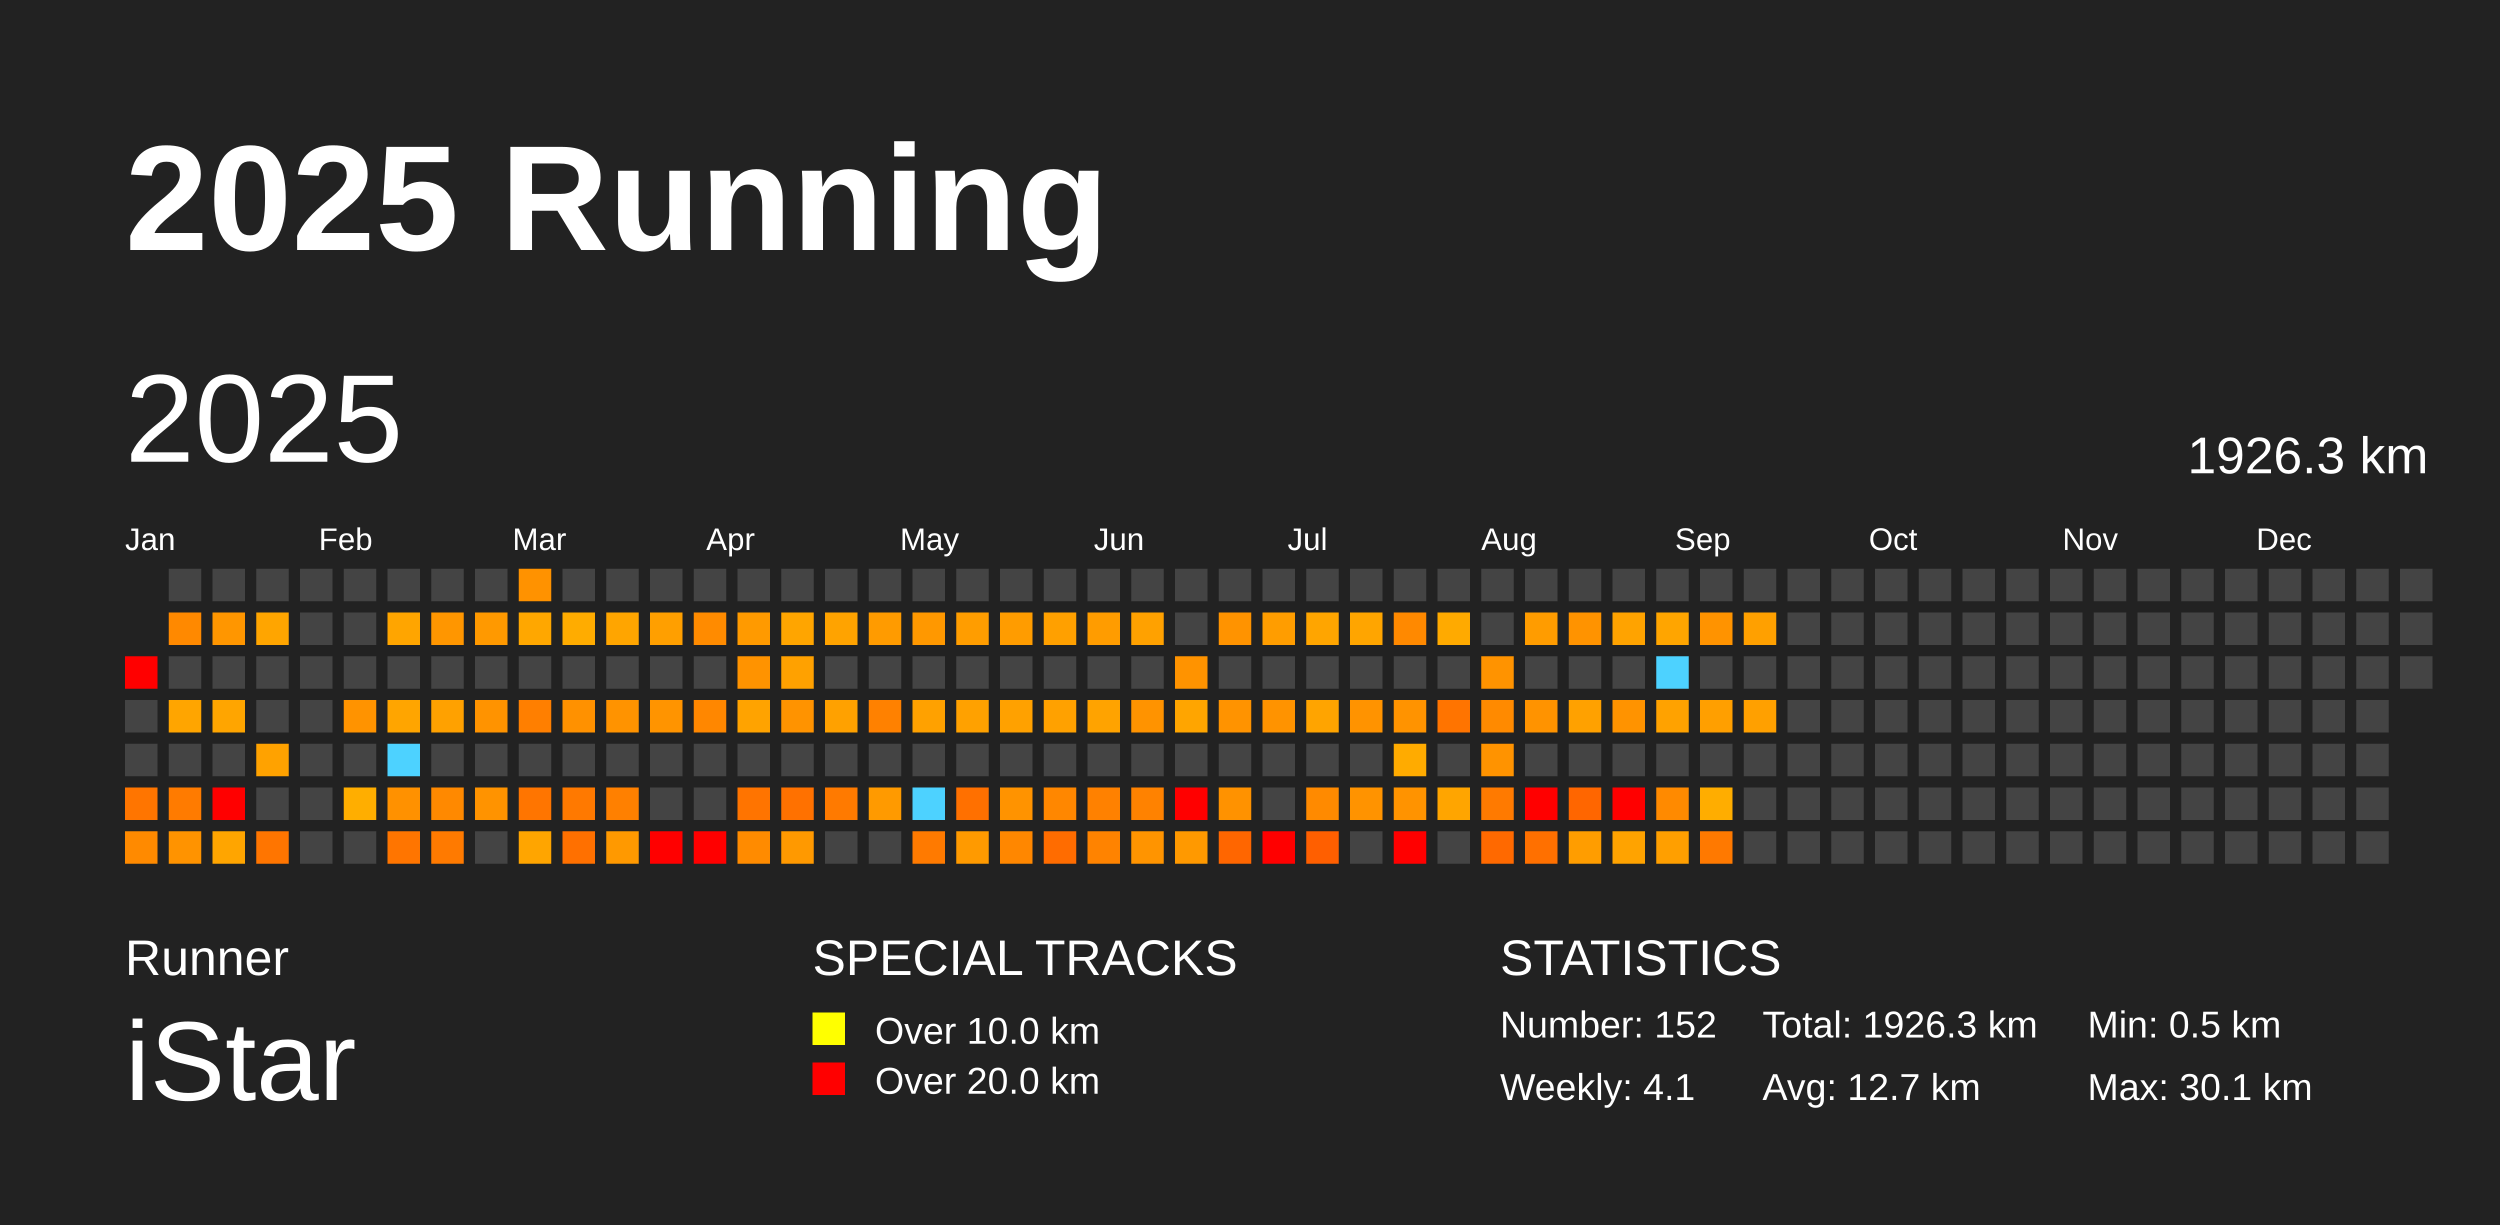
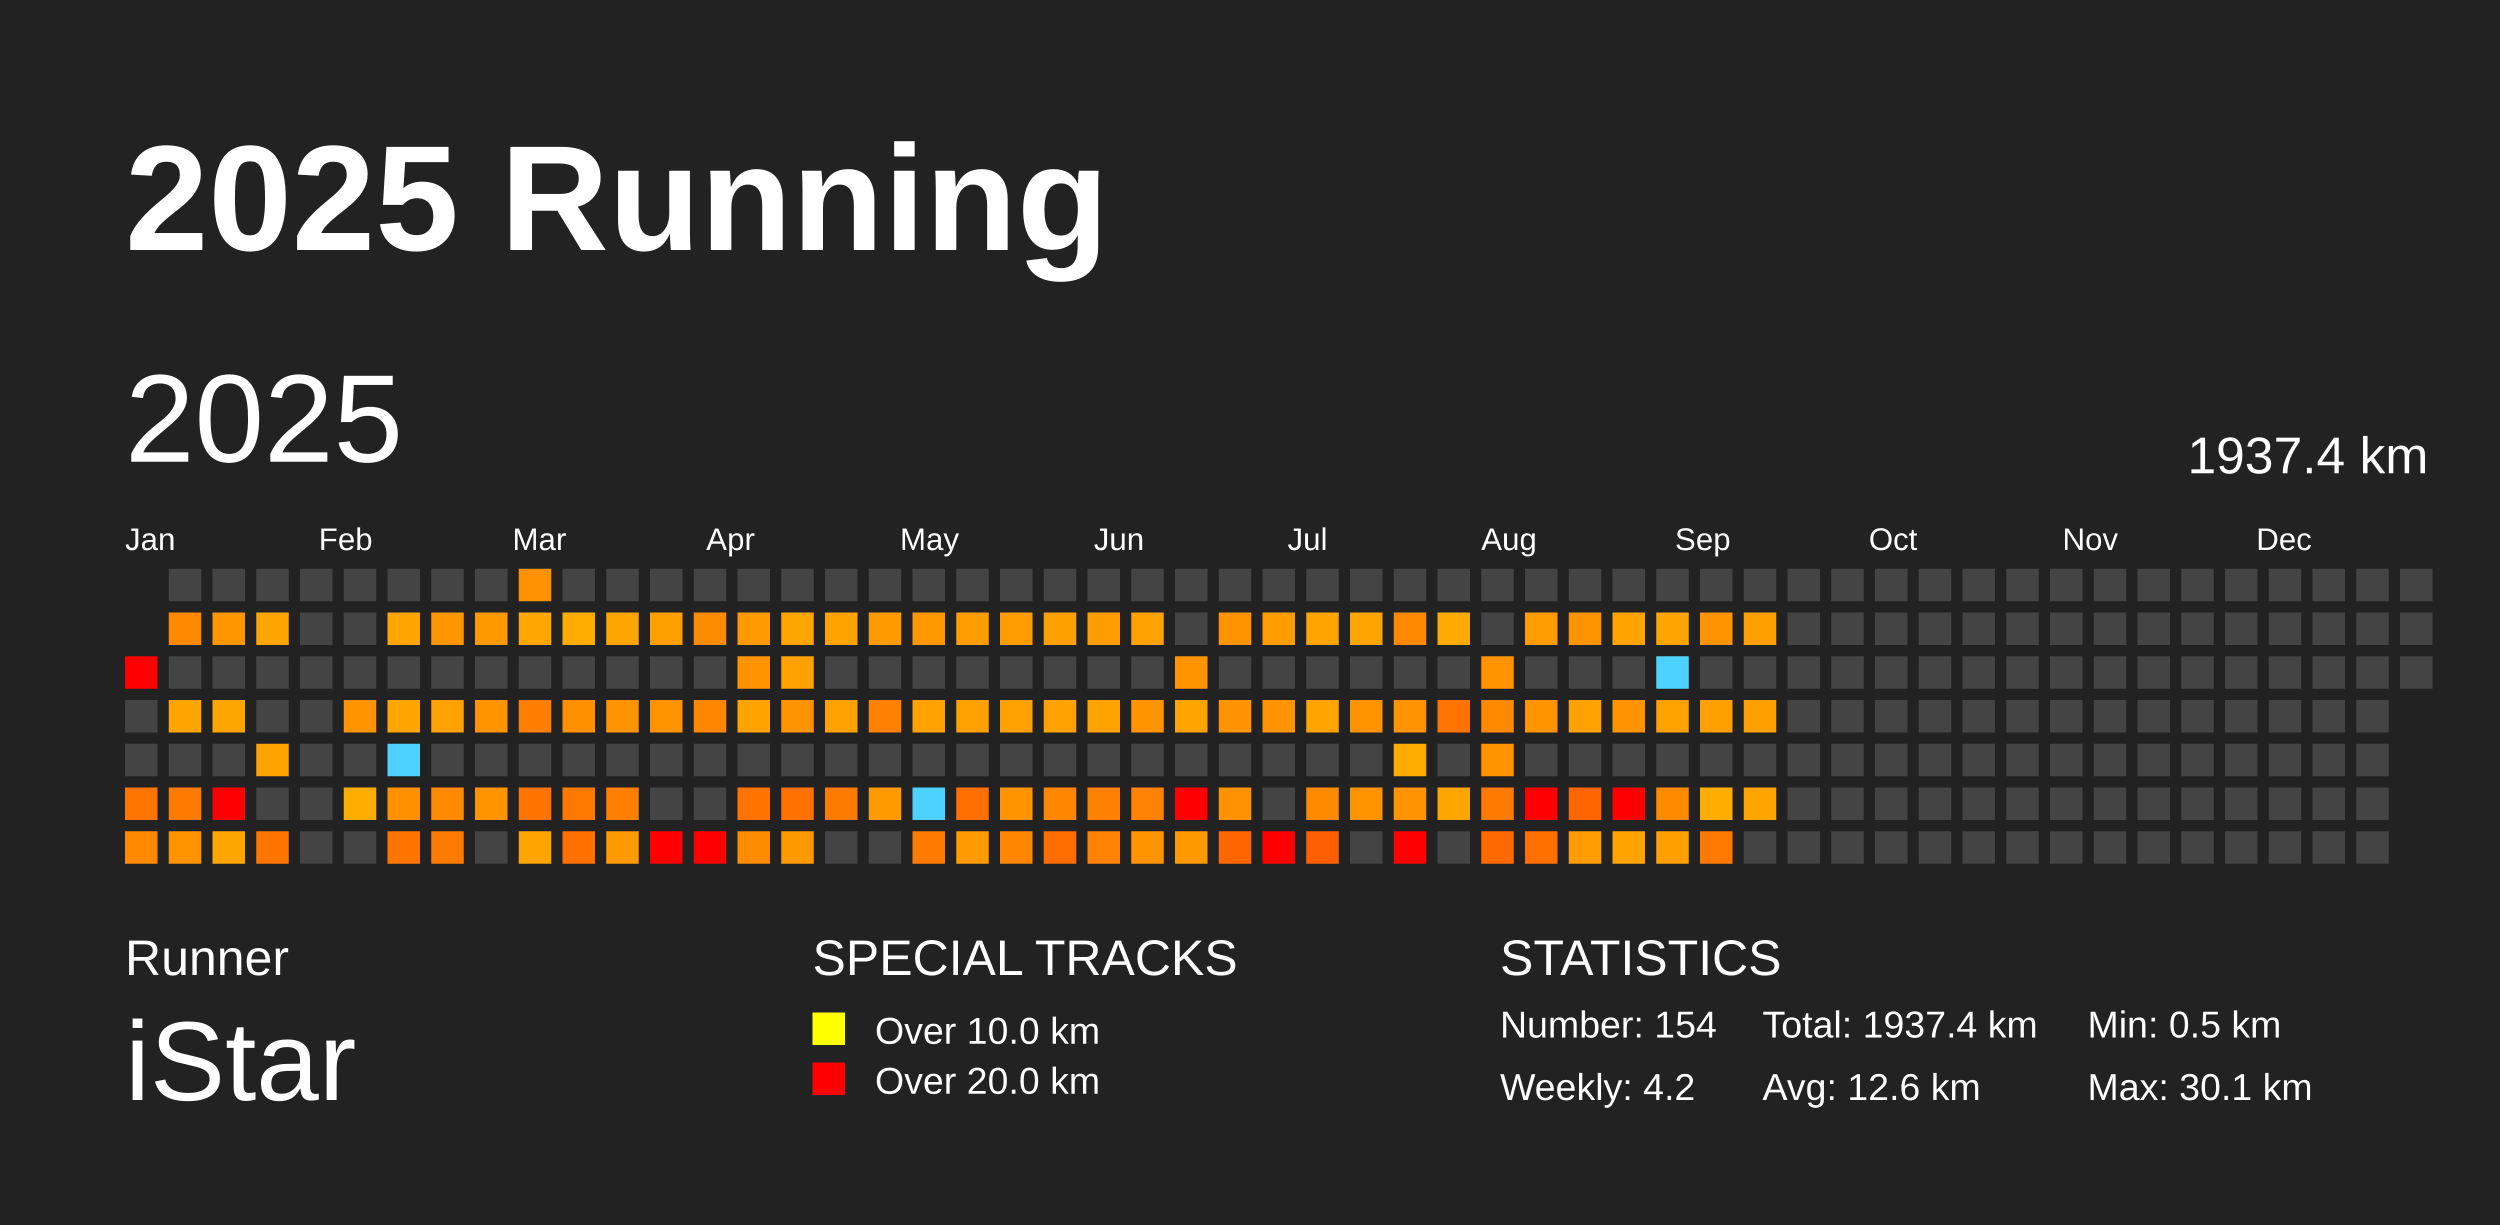
<svg xmlns="http://www.w3.org/2000/svg" baseProfile="full" height="98mm" version="1.1" viewBox="0,0,200,98" width="200mm">
  <defs />
  <rect fill="#222222" height="98" width="200" x="0" y="0" />
  <text fill="#FFFFFF" style="font-size:12px; font-family:Arial; font-weight:bold;" x="10" y="20">2025 Running</text>
  <text fill="#FFFFFF" style="font-size:4px; font-family:Arial" x="10" y="78">Runner</text>
  <text fill="#FFFFFF" style="font-size:9px; font-family:Arial" x="10" y="88">iStar</text>
  <text fill="#FFFFFF" style="font-size:4px; font-family:Arial" x="65" y="78">SPECIAL TRACKS</text>
  <rect fill="yellow" height="2.6" width="2.6" x="65" y="81" />
  <text fill="#FFFFFF" style="font-size:3px; font-family:Arial" x="70" y="83.5">Over 10.0 km</text>
  <rect fill="red" height="2.6" width="2.6" x="65" y="85" />
  <text fill="#FFFFFF" style="font-size:3px; font-family:Arial" x="70" y="87.5">Over 20.0 km</text>
  <text fill="#FFFFFF" style="font-size:4px; font-family:Arial" x="120" y="78">STATISTICS</text>
-   <text fill="#FFFFFF" style="font-size:3px; font-family:Arial" x="120" y="83">Number: 152</text>
-   <text fill="#FFFFFF" style="font-size:3px; font-family:Arial" x="120" y="88">Weekly: 4.1</text>
-   <text fill="#FFFFFF" style="font-size:3px; font-family:Arial" x="141" y="83">Total: 1926.3 km</text>
-   <text fill="#FFFFFF" style="font-size:3px; font-family:Arial" x="141" y="88">Avg: 12.7 km</text>
+   <text fill="#FFFFFF" style="font-size:3px; font-family:Arial" x="120" y="83">Number: 154</text>
+   <text fill="#FFFFFF" style="font-size:3px; font-family:Arial" x="120" y="88">Weekly: 4.2</text>
+   <text fill="#FFFFFF" style="font-size:3px; font-family:Arial" x="141" y="83">Total: 1937.4 km</text>
+   <text fill="#FFFFFF" style="font-size:3px; font-family:Arial" x="141" y="88">Avg: 12.6 km</text>
  <text fill="#FFFFFF" style="font-size:3px; font-family:Arial" x="167" y="83">Min: 0.5 km</text>
  <text fill="#FFFFFF" style="font-size:3px; font-family:Arial" x="167" y="88">Max: 30.1 km</text>
  <text dominant-baseline="hanging" fill="#FFFFFF" style="font-size:10.0px; font-family:Arial;" x="10" y="30">2025</text>
-   <text dominant-baseline="hanging" fill="#FFFFFF" style="font-size:4.125px; font-family:Arial;" x="175" y="35">1926.3 km</text>
+   <text dominant-baseline="hanging" fill="#FFFFFF" style="font-size:4.125px; font-family:Arial;" x="175" y="35">1937.4 km</text>
  <text fill="#FFFFFF" style="font-size:2.5px; font-family:Arial" x="10.0" y="44">Jan</text>
  <text fill="#FFFFFF" style="font-size:2.5px; font-family:Arial" x="25.5" y="44">Feb</text>
  <text fill="#FFFFFF" style="font-size:2.5px; font-family:Arial" x="41.0" y="44">Mar</text>
  <text fill="#FFFFFF" style="font-size:2.5px; font-family:Arial" x="56.5" y="44">Apr</text>
  <text fill="#FFFFFF" style="font-size:2.5px; font-family:Arial" x="72.0" y="44">May</text>
  <text fill="#FFFFFF" style="font-size:2.5px; font-family:Arial" x="87.5" y="44">Jun</text>
  <text fill="#FFFFFF" style="font-size:2.5px; font-family:Arial" x="103.0" y="44">Jul</text>
  <text fill="#FFFFFF" style="font-size:2.5px; font-family:Arial" x="118.5" y="44">Aug</text>
  <text fill="#FFFFFF" style="font-size:2.5px; font-family:Arial" x="134.0" y="44">Sep</text>
  <text fill="#FFFFFF" style="font-size:2.5px; font-family:Arial" x="149.5" y="44">Oct</text>
  <text fill="#FFFFFF" style="font-size:2.5px; font-family:Arial" x="165.0" y="44">Nov</text>
  <text fill="#FFFFFF" style="font-size:2.5px; font-family:Arial" x="180.5" y="44">Dec</text>
  <rect fill="red" height="2.6" width="2.6" x="10.0" y="52.5" />
  <rect fill="#444444" height="2.6" width="2.6" x="10.0" y="56.0" />
  <rect fill="#444444" height="2.6" width="2.6" x="10.0" y="59.5" />
  <rect fill="#ff7500" height="2.6" width="2.6" x="10.0" y="63.0" />
  <rect fill="#ff8a00" height="2.6" width="2.6" x="10.0" y="66.5" />
  <rect fill="#444444" height="2.6" width="2.6" x="13.5" y="45.5" />
  <rect fill="#ff8900" height="2.6" width="2.6" x="13.5" y="49.0" />
  <rect fill="#444444" height="2.6" width="2.6" x="13.5" y="52.5" />
  <rect fill="#ffa500" height="2.6" width="2.6" x="13.5" y="56.0" />
  <rect fill="#444444" height="2.6" width="2.6" x="13.5" y="59.5" />
  <rect fill="#ff7b00" height="2.6" width="2.6" x="13.5" y="63.0" />
  <rect fill="#ff9300" height="2.6" width="2.6" x="13.5" y="66.5" />
  <rect fill="#444444" height="2.6" width="2.6" x="17.0" y="45.5" />
  <rect fill="#ff9600" height="2.6" width="2.6" x="17.0" y="49.0" />
  <rect fill="#444444" height="2.6" width="2.6" x="17.0" y="52.5" />
  <rect fill="#ffa500" height="2.6" width="2.6" x="17.0" y="56.0" />
  <rect fill="#444444" height="2.6" width="2.6" x="17.0" y="59.5" />
  <rect fill="red" height="2.6" width="2.6" x="17.0" y="63.0" />
  <rect fill="#ffa500" height="2.6" width="2.6" x="17.0" y="66.5" />
  <rect fill="#444444" height="2.6" width="2.6" x="20.5" y="45.5" />
  <rect fill="#ffa500" height="2.6" width="2.6" x="20.5" y="49.0" />
  <rect fill="#444444" height="2.6" width="2.6" x="20.5" y="52.5" />
  <rect fill="#444444" height="2.6" width="2.6" x="20.5" y="56.0" />
  <rect fill="#ffa200" height="2.6" width="2.6" x="20.5" y="59.5" />
  <rect fill="#444444" height="2.6" width="2.6" x="20.5" y="63.0" />
  <rect fill="#ff7500" height="2.6" width="2.6" x="20.5" y="66.5" />
  <rect fill="#444444" height="2.6" width="2.6" x="24.0" y="45.5" />
  <rect fill="#444444" height="2.6" width="2.6" x="24.0" y="49.0" />
  <rect fill="#444444" height="2.6" width="2.6" x="24.0" y="52.5" />
  <rect fill="#444444" height="2.6" width="2.6" x="24.0" y="56.0" />
  <rect fill="#444444" height="2.6" width="2.6" x="24.0" y="59.5" />
  <rect fill="#444444" height="2.6" width="2.6" x="24.0" y="63.0" />
  <rect fill="#444444" height="2.6" width="2.6" x="24.0" y="66.5" />
  <rect fill="#444444" height="2.6" width="2.6" x="27.5" y="45.5" />
  <rect fill="#444444" height="2.6" width="2.6" x="27.5" y="49.0" />
  <rect fill="#444444" height="2.6" width="2.6" x="27.5" y="52.5" />
  <rect fill="#ff9300" height="2.6" width="2.6" x="27.5" y="56.0" />
  <rect fill="#444444" height="2.6" width="2.6" x="27.5" y="59.5" />
  <rect fill="#ffae00" height="2.6" width="2.6" x="27.5" y="63.0" />
  <rect fill="#444444" height="2.6" width="2.6" x="27.5" y="66.5" />
  <rect fill="#444444" height="2.6" width="2.6" x="31.0" y="45.5" />
  <rect fill="#ffa500" height="2.6" width="2.6" x="31.0" y="49.0" />
  <rect fill="#444444" height="2.6" width="2.6" x="31.0" y="52.5" />
  <rect fill="#ffa500" height="2.6" width="2.6" x="31.0" y="56.0" />
  <rect fill="#4dd2ff" height="2.6" width="2.6" x="31.0" y="59.5" />
  <rect fill="#ff9100" height="2.6" width="2.6" x="31.0" y="63.0" />
  <rect fill="#ff7500" height="2.6" width="2.6" x="31.0" y="66.5" />
  <rect fill="#444444" height="2.6" width="2.6" x="34.5" y="45.5" />
  <rect fill="#ff9600" height="2.6" width="2.6" x="34.5" y="49.0" />
  <rect fill="#444444" height="2.6" width="2.6" x="34.5" y="52.5" />
  <rect fill="#ffa100" height="2.6" width="2.6" x="34.5" y="56.0" />
  <rect fill="#444444" height="2.6" width="2.6" x="34.5" y="59.5" />
  <rect fill="#ff8900" height="2.6" width="2.6" x="34.5" y="63.0" />
  <rect fill="#ff7a00" height="2.6" width="2.6" x="34.5" y="66.5" />
  <rect fill="#444444" height="2.6" width="2.6" x="38.0" y="45.5" />
  <rect fill="#ff9900" height="2.6" width="2.6" x="38.0" y="49.0" />
  <rect fill="#444444" height="2.6" width="2.6" x="38.0" y="52.5" />
  <rect fill="#ff9300" height="2.6" width="2.6" x="38.0" y="56.0" />
  <rect fill="#444444" height="2.6" width="2.6" x="38.0" y="59.5" />
  <rect fill="#ff9300" height="2.6" width="2.6" x="38.0" y="63.0" />
  <rect fill="#444444" height="2.6" width="2.6" x="38.0" y="66.5" />
  <rect fill="#ff9200" height="2.6" width="2.6" x="41.5" y="45.5" />
  <rect fill="#ffa700" height="2.6" width="2.6" x="41.5" y="49.0" />
  <rect fill="#444444" height="2.6" width="2.6" x="41.5" y="52.5" />
  <rect fill="#ff7f00" height="2.6" width="2.6" x="41.5" y="56.0" />
  <rect fill="#444444" height="2.6" width="2.6" x="41.5" y="59.5" />
  <rect fill="#ff7500" height="2.6" width="2.6" x="41.5" y="63.0" />
  <rect fill="#ffa500" height="2.6" width="2.6" x="41.5" y="66.5" />
  <rect fill="#444444" height="2.6" width="2.6" x="45.0" y="45.5" />
  <rect fill="#ffac00" height="2.6" width="2.6" x="45.0" y="49.0" />
  <rect fill="#444444" height="2.6" width="2.6" x="45.0" y="52.5" />
  <rect fill="#ff9100" height="2.6" width="2.6" x="45.0" y="56.0" />
  <rect fill="#444444" height="2.6" width="2.6" x="45.0" y="59.5" />
  <rect fill="#ff7900" height="2.6" width="2.6" x="45.0" y="63.0" />
  <rect fill="#ff7000" height="2.6" width="2.6" x="45.0" y="66.5" />
  <rect fill="#444444" height="2.6" width="2.6" x="48.5" y="45.5" />
  <rect fill="#ffa500" height="2.6" width="2.6" x="48.5" y="49.0" />
  <rect fill="#444444" height="2.6" width="2.6" x="48.5" y="52.5" />
  <rect fill="#ff9300" height="2.6" width="2.6" x="48.5" y="56.0" />
  <rect fill="#444444" height="2.6" width="2.6" x="48.5" y="59.5" />
  <rect fill="#ff8000" height="2.6" width="2.6" x="48.5" y="63.0" />
  <rect fill="#ff9900" height="2.6" width="2.6" x="48.5" y="66.5" />
  <rect fill="#444444" height="2.6" width="2.6" x="52.0" y="45.5" />
  <rect fill="#ff9f00" height="2.6" width="2.6" x="52.0" y="49.0" />
  <rect fill="#444444" height="2.6" width="2.6" x="52.0" y="52.5" />
  <rect fill="#ff9400" height="2.6" width="2.6" x="52.0" y="56.0" />
  <rect fill="#444444" height="2.6" width="2.6" x="52.0" y="59.5" />
  <rect fill="#444444" height="2.6" width="2.6" x="52.0" y="63.0" />
  <rect fill="red" height="2.6" width="2.6" x="52.0" y="66.5" />
  <rect fill="#444444" height="2.6" width="2.6" x="55.5" y="45.5" />
  <rect fill="#ff8b00" height="2.6" width="2.6" x="55.5" y="49.0" />
  <rect fill="#444444" height="2.6" width="2.6" x="55.5" y="52.5" />
  <rect fill="#ff8700" height="2.6" width="2.6" x="55.5" y="56.0" />
  <rect fill="#444444" height="2.6" width="2.6" x="55.5" y="59.5" />
  <rect fill="#444444" height="2.6" width="2.6" x="55.5" y="63.0" />
  <rect fill="red" height="2.6" width="2.6" x="55.5" y="66.5" />
  <rect fill="#444444" height="2.6" width="2.6" x="59.0" y="45.5" />
  <rect fill="#ff9a00" height="2.6" width="2.6" x="59.0" y="49.0" />
  <rect fill="#ff9300" height="2.6" width="2.6" x="59.0" y="52.5" />
  <rect fill="#ffa300" height="2.6" width="2.6" x="59.0" y="56.0" />
  <rect fill="#444444" height="2.6" width="2.6" x="59.0" y="59.5" />
  <rect fill="#ff7400" height="2.6" width="2.6" x="59.0" y="63.0" />
  <rect fill="#ff8b00" height="2.6" width="2.6" x="59.0" y="66.5" />
  <rect fill="#444444" height="2.6" width="2.6" x="62.5" y="45.5" />
  <rect fill="#ffa500" height="2.6" width="2.6" x="62.5" y="49.0" />
  <rect fill="#ffa100" height="2.6" width="2.6" x="62.5" y="52.5" />
  <rect fill="#ff9300" height="2.6" width="2.6" x="62.5" y="56.0" />
  <rect fill="#444444" height="2.6" width="2.6" x="62.5" y="59.5" />
  <rect fill="#ff7100" height="2.6" width="2.6" x="62.5" y="63.0" />
  <rect fill="#ff9900" height="2.6" width="2.6" x="62.5" y="66.5" />
  <rect fill="#444444" height="2.6" width="2.6" x="66.0" y="45.5" />
  <rect fill="#ffa300" height="2.6" width="2.6" x="66.0" y="49.0" />
  <rect fill="#444444" height="2.6" width="2.6" x="66.0" y="52.5" />
  <rect fill="#ffa100" height="2.6" width="2.6" x="66.0" y="56.0" />
  <rect fill="#444444" height="2.6" width="2.6" x="66.0" y="59.5" />
  <rect fill="#ff7a00" height="2.6" width="2.6" x="66.0" y="63.0" />
  <rect fill="#444444" height="2.6" width="2.6" x="66.0" y="66.5" />
  <rect fill="#444444" height="2.6" width="2.6" x="69.5" y="45.5" />
  <rect fill="#ff9b00" height="2.6" width="2.6" x="69.5" y="49.0" />
  <rect fill="#444444" height="2.6" width="2.6" x="69.5" y="52.5" />
  <rect fill="#ff8100" height="2.6" width="2.6" x="69.5" y="56.0" />
  <rect fill="#444444" height="2.6" width="2.6" x="69.5" y="59.5" />
  <rect fill="#ff9a00" height="2.6" width="2.6" x="69.5" y="63.0" />
  <rect fill="#444444" height="2.6" width="2.6" x="69.5" y="66.5" />
  <rect fill="#444444" height="2.6" width="2.6" x="73.0" y="45.5" />
  <rect fill="#ff9800" height="2.6" width="2.6" x="73.0" y="49.0" />
  <rect fill="#444444" height="2.6" width="2.6" x="73.0" y="52.5" />
  <rect fill="#ffa100" height="2.6" width="2.6" x="73.0" y="56.0" />
  <rect fill="#444444" height="2.6" width="2.6" x="73.0" y="59.5" />
  <rect fill="#4dd2ff" height="2.6" width="2.6" x="73.0" y="63.0" />
  <rect fill="#ff7a00" height="2.6" width="2.6" x="73.0" y="66.5" />
  <rect fill="#444444" height="2.6" width="2.6" x="76.5" y="45.5" />
  <rect fill="#ff9d00" height="2.6" width="2.6" x="76.5" y="49.0" />
  <rect fill="#444444" height="2.6" width="2.6" x="76.5" y="52.5" />
  <rect fill="#ffa100" height="2.6" width="2.6" x="76.5" y="56.0" />
  <rect fill="#444444" height="2.6" width="2.6" x="76.5" y="59.5" />
  <rect fill="#ff7000" height="2.6" width="2.6" x="76.5" y="63.0" />
  <rect fill="#ff9a00" height="2.6" width="2.6" x="76.5" y="66.5" />
  <rect fill="#444444" height="2.6" width="2.6" x="80.0" y="45.5" />
  <rect fill="#ff9c00" height="2.6" width="2.6" x="80.0" y="49.0" />
  <rect fill="#444444" height="2.6" width="2.6" x="80.0" y="52.5" />
  <rect fill="#ffa100" height="2.6" width="2.6" x="80.0" y="56.0" />
  <rect fill="#444444" height="2.6" width="2.6" x="80.0" y="59.5" />
  <rect fill="#ff9300" height="2.6" width="2.6" x="80.0" y="63.0" />
  <rect fill="#ff8700" height="2.6" width="2.6" x="80.0" y="66.5" />
  <rect fill="#444444" height="2.6" width="2.6" x="83.5" y="45.5" />
  <rect fill="#ffa000" height="2.6" width="2.6" x="83.5" y="49.0" />
  <rect fill="#444444" height="2.6" width="2.6" x="83.5" y="52.5" />
  <rect fill="#ffa100" height="2.6" width="2.6" x="83.5" y="56.0" />
  <rect fill="#444444" height="2.6" width="2.6" x="83.5" y="59.5" />
  <rect fill="#ff8700" height="2.6" width="2.6" x="83.5" y="63.0" />
  <rect fill="#ff6c00" height="2.6" width="2.6" x="83.5" y="66.5" />
  <rect fill="#444444" height="2.6" width="2.6" x="87.0" y="45.5" />
  <rect fill="#ff9c00" height="2.6" width="2.6" x="87.0" y="49.0" />
  <rect fill="#444444" height="2.6" width="2.6" x="87.0" y="52.5" />
  <rect fill="#ffa300" height="2.6" width="2.6" x="87.0" y="56.0" />
  <rect fill="#444444" height="2.6" width="2.6" x="87.0" y="59.5" />
  <rect fill="#ff8100" height="2.6" width="2.6" x="87.0" y="63.0" />
  <rect fill="#ff8300" height="2.6" width="2.6" x="87.0" y="66.5" />
  <rect fill="#444444" height="2.6" width="2.6" x="90.5" y="45.5" />
  <rect fill="#ffa100" height="2.6" width="2.6" x="90.5" y="49.0" />
  <rect fill="#444444" height="2.6" width="2.6" x="90.5" y="52.5" />
  <rect fill="#ff9300" height="2.6" width="2.6" x="90.5" y="56.0" />
  <rect fill="#444444" height="2.6" width="2.6" x="90.5" y="59.5" />
  <rect fill="#ff8200" height="2.6" width="2.6" x="90.5" y="63.0" />
  <rect fill="#ff9400" height="2.6" width="2.6" x="90.5" y="66.5" />
  <rect fill="#444444" height="2.6" width="2.6" x="94.0" y="45.5" />
  <rect fill="#444444" height="2.6" width="2.6" x="94.0" y="49.0" />
  <rect fill="#ff9300" height="2.6" width="2.6" x="94.0" y="52.5" />
  <rect fill="#ffa500" height="2.6" width="2.6" x="94.0" y="56.0" />
  <rect fill="#444444" height="2.6" width="2.6" x="94.0" y="59.5" />
  <rect fill="red" height="2.6" width="2.6" x="94.0" y="63.0" />
  <rect fill="#ff9900" height="2.6" width="2.6" x="94.0" y="66.5" />
  <rect fill="#444444" height="2.6" width="2.6" x="97.5" y="45.5" />
  <rect fill="#ff9300" height="2.6" width="2.6" x="97.5" y="49.0" />
  <rect fill="#444444" height="2.6" width="2.6" x="97.5" y="52.5" />
  <rect fill="#ff9300" height="2.6" width="2.6" x="97.5" y="56.0" />
  <rect fill="#444444" height="2.6" width="2.6" x="97.5" y="59.5" />
  <rect fill="#ff9200" height="2.6" width="2.6" x="97.5" y="63.0" />
  <rect fill="#ff6600" height="2.6" width="2.6" x="97.5" y="66.5" />
  <rect fill="#444444" height="2.6" width="2.6" x="101.0" y="45.5" />
  <rect fill="#ff9d00" height="2.6" width="2.6" x="101.0" y="49.0" />
  <rect fill="#444444" height="2.6" width="2.6" x="101.0" y="52.5" />
  <rect fill="#ff9300" height="2.6" width="2.6" x="101.0" y="56.0" />
  <rect fill="#444444" height="2.6" width="2.6" x="101.0" y="59.5" />
  <rect fill="#444444" height="2.6" width="2.6" x="101.0" y="63.0" />
  <rect fill="red" height="2.6" width="2.6" x="101.0" y="66.5" />
  <rect fill="#444444" height="2.6" width="2.6" x="104.5" y="45.5" />
  <rect fill="#ffa500" height="2.6" width="2.6" x="104.5" y="49.0" />
  <rect fill="#444444" height="2.6" width="2.6" x="104.5" y="52.5" />
  <rect fill="#ffa400" height="2.6" width="2.6" x="104.5" y="56.0" />
  <rect fill="#444444" height="2.6" width="2.6" x="104.5" y="59.5" />
  <rect fill="#ff8a00" height="2.6" width="2.6" x="104.5" y="63.0" />
  <rect fill="#ff5f00" height="2.6" width="2.6" x="104.5" y="66.5" />
  <rect fill="#444444" height="2.6" width="2.6" x="108.0" y="45.5" />
  <rect fill="#ffa500" height="2.6" width="2.6" x="108.0" y="49.0" />
  <rect fill="#444444" height="2.6" width="2.6" x="108.0" y="52.5" />
  <rect fill="#ff9300" height="2.6" width="2.6" x="108.0" y="56.0" />
  <rect fill="#444444" height="2.6" width="2.6" x="108.0" y="59.5" />
  <rect fill="#ff9300" height="2.6" width="2.6" x="108.0" y="63.0" />
  <rect fill="#444444" height="2.6" width="2.6" x="108.0" y="66.5" />
  <rect fill="#444444" height="2.6" width="2.6" x="111.5" y="45.5" />
  <rect fill="#ff8900" height="2.6" width="2.6" x="111.5" y="49.0" />
  <rect fill="#444444" height="2.6" width="2.6" x="111.5" y="52.5" />
  <rect fill="#ff9300" height="2.6" width="2.6" x="111.5" y="56.0" />
  <rect fill="#ffab00" height="2.6" width="2.6" x="111.5" y="59.5" />
  <rect fill="#ff9300" height="2.6" width="2.6" x="111.5" y="63.0" />
  <rect fill="red" height="2.6" width="2.6" x="111.5" y="66.5" />
  <rect fill="#444444" height="2.6" width="2.6" x="115.0" y="45.5" />
  <rect fill="#ffaa00" height="2.6" width="2.6" x="115.0" y="49.0" />
  <rect fill="#444444" height="2.6" width="2.6" x="115.0" y="52.5" />
  <rect fill="#ff7400" height="2.6" width="2.6" x="115.0" y="56.0" />
  <rect fill="#444444" height="2.6" width="2.6" x="115.0" y="59.5" />
  <rect fill="#ffa500" height="2.6" width="2.6" x="115.0" y="63.0" />
  <rect fill="#444444" height="2.6" width="2.6" x="115.0" y="66.5" />
  <rect fill="#444444" height="2.6" width="2.6" x="118.5" y="45.5" />
  <rect fill="#444444" height="2.6" width="2.6" x="118.5" y="49.0" />
  <rect fill="#ff9300" height="2.6" width="2.6" x="118.5" y="52.5" />
  <rect fill="#ff8a00" height="2.6" width="2.6" x="118.5" y="56.0" />
  <rect fill="#ff9300" height="2.6" width="2.6" x="118.5" y="59.5" />
  <rect fill="#ff7a00" height="2.6" width="2.6" x="118.5" y="63.0" />
  <rect fill="#ff6900" height="2.6" width="2.6" x="118.5" y="66.5" />
  <rect fill="#444444" height="2.6" width="2.6" x="122.0" y="45.5" />
  <rect fill="#ff9c00" height="2.6" width="2.6" x="122.0" y="49.0" />
  <rect fill="#444444" height="2.6" width="2.6" x="122.0" y="52.5" />
  <rect fill="#ff9300" height="2.6" width="2.6" x="122.0" y="56.0" />
  <rect fill="#444444" height="2.6" width="2.6" x="122.0" y="59.5" />
  <rect fill="red" height="2.6" width="2.6" x="122.0" y="63.0" />
  <rect fill="#ff7000" height="2.6" width="2.6" x="122.0" y="66.5" />
  <rect fill="#444444" height="2.6" width="2.6" x="125.5" y="45.5" />
  <rect fill="#ff9300" height="2.6" width="2.6" x="125.5" y="49.0" />
  <rect fill="#444444" height="2.6" width="2.6" x="125.5" y="52.5" />
  <rect fill="#ffa100" height="2.6" width="2.6" x="125.5" y="56.0" />
  <rect fill="#444444" height="2.6" width="2.6" x="125.5" y="59.5" />
  <rect fill="#ff6600" height="2.6" width="2.6" x="125.5" y="63.0" />
  <rect fill="#ff9d00" height="2.6" width="2.6" x="125.5" y="66.5" />
  <rect fill="#444444" height="2.6" width="2.6" x="129.0" y="45.5" />
  <rect fill="#ffa300" height="2.6" width="2.6" x="129.0" y="49.0" />
  <rect fill="#444444" height="2.6" width="2.6" x="129.0" y="52.5" />
  <rect fill="#ff9300" height="2.6" width="2.6" x="129.0" y="56.0" />
  <rect fill="#444444" height="2.6" width="2.6" x="129.0" y="59.5" />
  <rect fill="red" height="2.6" width="2.6" x="129.0" y="63.0" />
  <rect fill="#ffa300" height="2.6" width="2.6" x="129.0" y="66.5" />
  <rect fill="#444444" height="2.6" width="2.6" x="132.5" y="45.5" />
  <rect fill="#ffa500" height="2.6" width="2.6" x="132.5" y="49.0" />
  <rect fill="#4dd2ff" height="2.6" width="2.6" x="132.5" y="52.5" />
  <rect fill="#ffa200" height="2.6" width="2.6" x="132.5" y="56.0" />
  <rect fill="#444444" height="2.6" width="2.6" x="132.5" y="59.5" />
  <rect fill="#ff8a00" height="2.6" width="2.6" x="132.5" y="63.0" />
  <rect fill="#ff9f00" height="2.6" width="2.6" x="132.5" y="66.5" />
  <rect fill="#444444" height="2.6" width="2.6" x="136.0" y="45.5" />
  <rect fill="#ff9300" height="2.6" width="2.6" x="136.0" y="49.0" />
  <rect fill="#444444" height="2.6" width="2.6" x="136.0" y="52.5" />
  <rect fill="#ff9f00" height="2.6" width="2.6" x="136.0" y="56.0" />
  <rect fill="#444444" height="2.6" width="2.6" x="136.0" y="59.5" />
  <rect fill="#ffad00" height="2.6" width="2.6" x="136.0" y="63.0" />
  <rect fill="#ff7900" height="2.6" width="2.6" x="136.0" y="66.5" />
  <rect fill="#444444" height="2.6" width="2.6" x="139.5" y="45.5" />
  <rect fill="#ffa000" height="2.6" width="2.6" x="139.5" y="49.0" />
  <rect fill="#444444" height="2.6" width="2.6" x="139.5" y="52.5" />
  <rect fill="#ffa000" height="2.6" width="2.6" x="139.5" y="56.0" />
  <rect fill="#444444" height="2.6" width="2.6" x="139.5" y="59.5" />
-   <rect fill="#444444" height="2.6" width="2.6" x="139.5" y="63.0" />
+   <rect fill="#ffa500" height="2.6" width="2.6" x="139.5" y="63.0" />
  <rect fill="#444444" height="2.6" width="2.6" x="139.5" y="66.5" />
  <rect fill="#444444" height="2.6" width="2.6" x="143.0" y="45.5" />
  <rect fill="#444444" height="2.6" width="2.6" x="143.0" y="49.0" />
  <rect fill="#444444" height="2.6" width="2.6" x="143.0" y="52.5" />
  <rect fill="#444444" height="2.6" width="2.6" x="143.0" y="56.0" />
  <rect fill="#444444" height="2.6" width="2.6" x="143.0" y="59.5" />
  <rect fill="#444444" height="2.6" width="2.6" x="143.0" y="63.0" />
  <rect fill="#444444" height="2.6" width="2.6" x="143.0" y="66.5" />
  <rect fill="#444444" height="2.6" width="2.6" x="146.5" y="45.5" />
  <rect fill="#444444" height="2.6" width="2.6" x="146.5" y="49.0" />
  <rect fill="#444444" height="2.6" width="2.6" x="146.5" y="52.5" />
  <rect fill="#444444" height="2.6" width="2.6" x="146.5" y="56.0" />
  <rect fill="#444444" height="2.6" width="2.6" x="146.5" y="59.5" />
  <rect fill="#444444" height="2.6" width="2.6" x="146.5" y="63.0" />
  <rect fill="#444444" height="2.6" width="2.6" x="146.5" y="66.5" />
  <rect fill="#444444" height="2.6" width="2.6" x="150.0" y="45.5" />
  <rect fill="#444444" height="2.6" width="2.6" x="150.0" y="49.0" />
  <rect fill="#444444" height="2.6" width="2.6" x="150.0" y="52.5" />
  <rect fill="#444444" height="2.6" width="2.6" x="150.0" y="56.0" />
  <rect fill="#444444" height="2.6" width="2.6" x="150.0" y="59.5" />
  <rect fill="#444444" height="2.6" width="2.6" x="150.0" y="63.0" />
  <rect fill="#444444" height="2.6" width="2.6" x="150.0" y="66.5" />
  <rect fill="#444444" height="2.6" width="2.6" x="153.5" y="45.5" />
  <rect fill="#444444" height="2.6" width="2.6" x="153.5" y="49.0" />
  <rect fill="#444444" height="2.6" width="2.6" x="153.5" y="52.5" />
  <rect fill="#444444" height="2.6" width="2.6" x="153.5" y="56.0" />
  <rect fill="#444444" height="2.6" width="2.6" x="153.5" y="59.5" />
  <rect fill="#444444" height="2.6" width="2.6" x="153.5" y="63.0" />
  <rect fill="#444444" height="2.6" width="2.6" x="153.5" y="66.5" />
  <rect fill="#444444" height="2.6" width="2.6" x="157.0" y="45.5" />
  <rect fill="#444444" height="2.6" width="2.6" x="157.0" y="49.0" />
  <rect fill="#444444" height="2.6" width="2.6" x="157.0" y="52.5" />
  <rect fill="#444444" height="2.6" width="2.6" x="157.0" y="56.0" />
  <rect fill="#444444" height="2.6" width="2.6" x="157.0" y="59.5" />
  <rect fill="#444444" height="2.6" width="2.6" x="157.0" y="63.0" />
  <rect fill="#444444" height="2.6" width="2.6" x="157.0" y="66.5" />
  <rect fill="#444444" height="2.6" width="2.6" x="160.5" y="45.5" />
  <rect fill="#444444" height="2.6" width="2.6" x="160.5" y="49.0" />
  <rect fill="#444444" height="2.6" width="2.6" x="160.5" y="52.5" />
  <rect fill="#444444" height="2.6" width="2.6" x="160.5" y="56.0" />
  <rect fill="#444444" height="2.6" width="2.6" x="160.5" y="59.5" />
  <rect fill="#444444" height="2.6" width="2.6" x="160.5" y="63.0" />
  <rect fill="#444444" height="2.6" width="2.6" x="160.5" y="66.5" />
  <rect fill="#444444" height="2.6" width="2.6" x="164.0" y="45.5" />
  <rect fill="#444444" height="2.6" width="2.6" x="164.0" y="49.0" />
  <rect fill="#444444" height="2.6" width="2.6" x="164.0" y="52.5" />
  <rect fill="#444444" height="2.6" width="2.6" x="164.0" y="56.0" />
  <rect fill="#444444" height="2.6" width="2.6" x="164.0" y="59.5" />
  <rect fill="#444444" height="2.6" width="2.6" x="164.0" y="63.0" />
  <rect fill="#444444" height="2.6" width="2.6" x="164.0" y="66.5" />
  <rect fill="#444444" height="2.6" width="2.6" x="167.5" y="45.5" />
  <rect fill="#444444" height="2.6" width="2.6" x="167.5" y="49.0" />
  <rect fill="#444444" height="2.6" width="2.6" x="167.5" y="52.5" />
  <rect fill="#444444" height="2.6" width="2.6" x="167.5" y="56.0" />
  <rect fill="#444444" height="2.6" width="2.6" x="167.5" y="59.5" />
  <rect fill="#444444" height="2.6" width="2.6" x="167.5" y="63.0" />
  <rect fill="#444444" height="2.6" width="2.6" x="167.5" y="66.5" />
  <rect fill="#444444" height="2.6" width="2.6" x="171.0" y="45.5" />
  <rect fill="#444444" height="2.6" width="2.6" x="171.0" y="49.0" />
  <rect fill="#444444" height="2.6" width="2.6" x="171.0" y="52.5" />
  <rect fill="#444444" height="2.6" width="2.6" x="171.0" y="56.0" />
  <rect fill="#444444" height="2.6" width="2.6" x="171.0" y="59.5" />
  <rect fill="#444444" height="2.6" width="2.6" x="171.0" y="63.0" />
  <rect fill="#444444" height="2.6" width="2.6" x="171.0" y="66.5" />
  <rect fill="#444444" height="2.6" width="2.6" x="174.5" y="45.5" />
  <rect fill="#444444" height="2.6" width="2.6" x="174.5" y="49.0" />
  <rect fill="#444444" height="2.6" width="2.6" x="174.5" y="52.5" />
  <rect fill="#444444" height="2.6" width="2.6" x="174.5" y="56.0" />
  <rect fill="#444444" height="2.6" width="2.6" x="174.5" y="59.5" />
  <rect fill="#444444" height="2.6" width="2.6" x="174.5" y="63.0" />
  <rect fill="#444444" height="2.6" width="2.6" x="174.5" y="66.5" />
  <rect fill="#444444" height="2.6" width="2.6" x="178.0" y="45.5" />
  <rect fill="#444444" height="2.6" width="2.6" x="178.0" y="49.0" />
  <rect fill="#444444" height="2.6" width="2.6" x="178.0" y="52.5" />
  <rect fill="#444444" height="2.6" width="2.6" x="178.0" y="56.0" />
  <rect fill="#444444" height="2.6" width="2.6" x="178.0" y="59.5" />
  <rect fill="#444444" height="2.6" width="2.6" x="178.0" y="63.0" />
  <rect fill="#444444" height="2.6" width="2.6" x="178.0" y="66.5" />
  <rect fill="#444444" height="2.6" width="2.6" x="181.5" y="45.5" />
  <rect fill="#444444" height="2.6" width="2.6" x="181.5" y="49.0" />
  <rect fill="#444444" height="2.6" width="2.6" x="181.5" y="52.5" />
  <rect fill="#444444" height="2.6" width="2.6" x="181.5" y="56.0" />
  <rect fill="#444444" height="2.6" width="2.6" x="181.5" y="59.5" />
  <rect fill="#444444" height="2.6" width="2.6" x="181.5" y="63.0" />
  <rect fill="#444444" height="2.6" width="2.6" x="181.5" y="66.5" />
  <rect fill="#444444" height="2.6" width="2.6" x="185.0" y="45.5" />
  <rect fill="#444444" height="2.6" width="2.6" x="185.0" y="49.0" />
  <rect fill="#444444" height="2.6" width="2.6" x="185.0" y="52.5" />
  <rect fill="#444444" height="2.6" width="2.6" x="185.0" y="56.0" />
  <rect fill="#444444" height="2.6" width="2.6" x="185.0" y="59.5" />
  <rect fill="#444444" height="2.6" width="2.6" x="185.0" y="63.0" />
  <rect fill="#444444" height="2.6" width="2.6" x="185.0" y="66.5" />
  <rect fill="#444444" height="2.6" width="2.6" x="188.5" y="45.5" />
  <rect fill="#444444" height="2.6" width="2.6" x="188.5" y="49.0" />
  <rect fill="#444444" height="2.6" width="2.6" x="188.5" y="52.5" />
  <rect fill="#444444" height="2.6" width="2.6" x="188.5" y="56.0" />
  <rect fill="#444444" height="2.6" width="2.6" x="188.5" y="59.5" />
  <rect fill="#444444" height="2.6" width="2.6" x="188.5" y="63.0" />
  <rect fill="#444444" height="2.6" width="2.6" x="188.5" y="66.5" />
  <rect fill="#444444" height="2.6" width="2.6" x="192.0" y="45.5" />
  <rect fill="#444444" height="2.6" width="2.6" x="192.0" y="49.0" />
  <rect fill="#444444" height="2.6" width="2.6" x="192.0" y="52.5" />
</svg>
